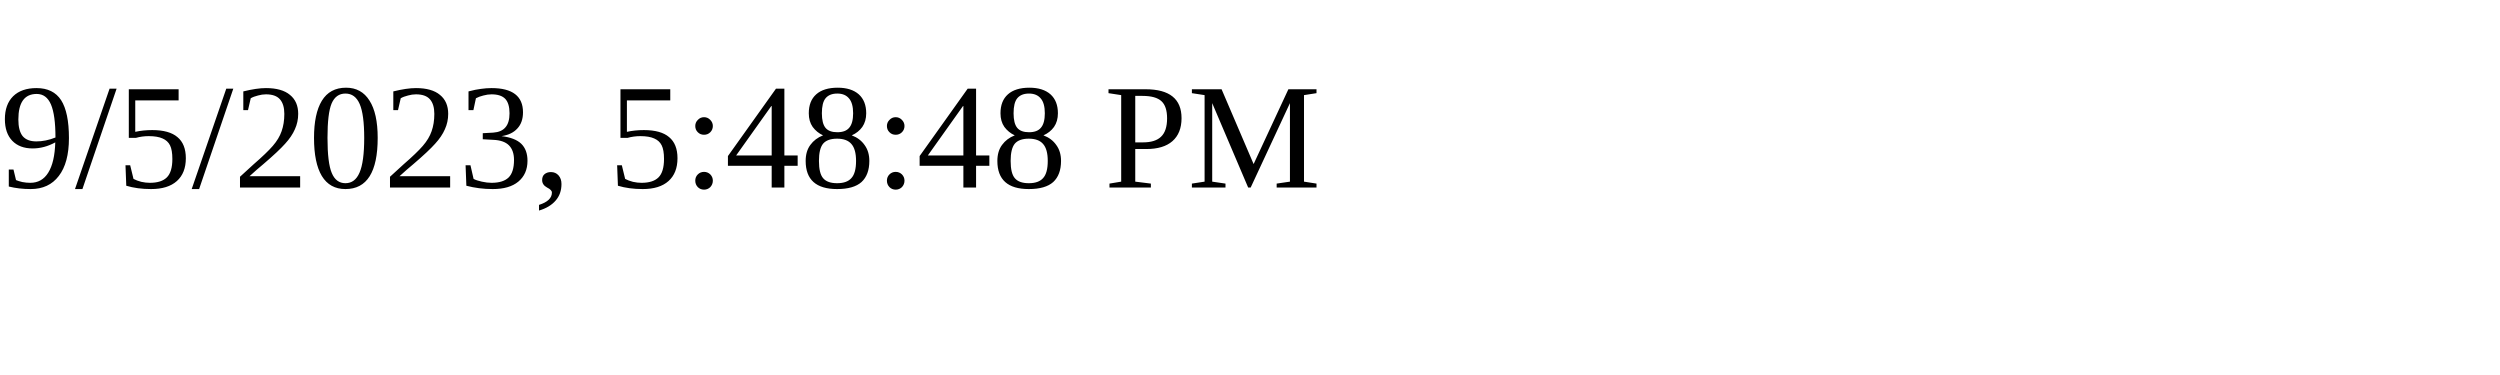
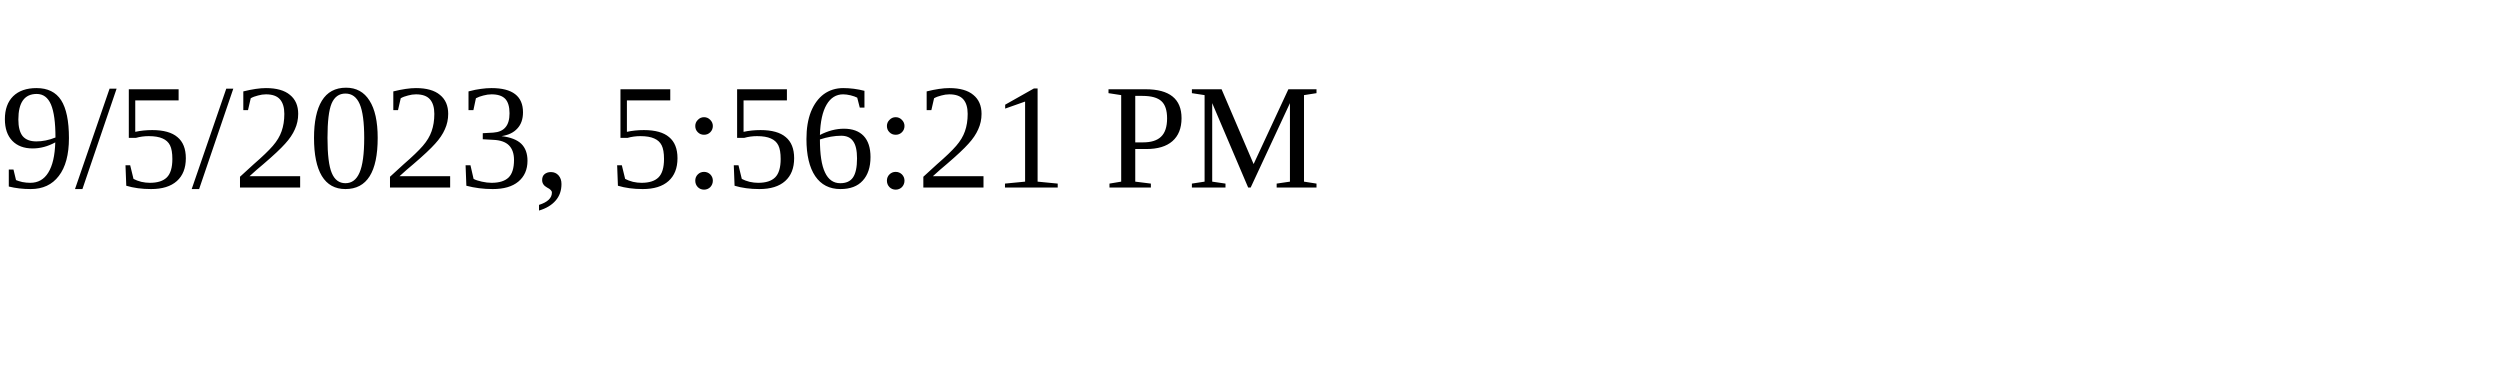
<svg xmlns="http://www.w3.org/2000/svg" height="30" width="200">
-   <text x="0" y="15">9/5/2023, 5:48:48 PM</text>
+   <text x="0" y="15">9/5/2023, 5:56:21 PM</text>
</svg>
